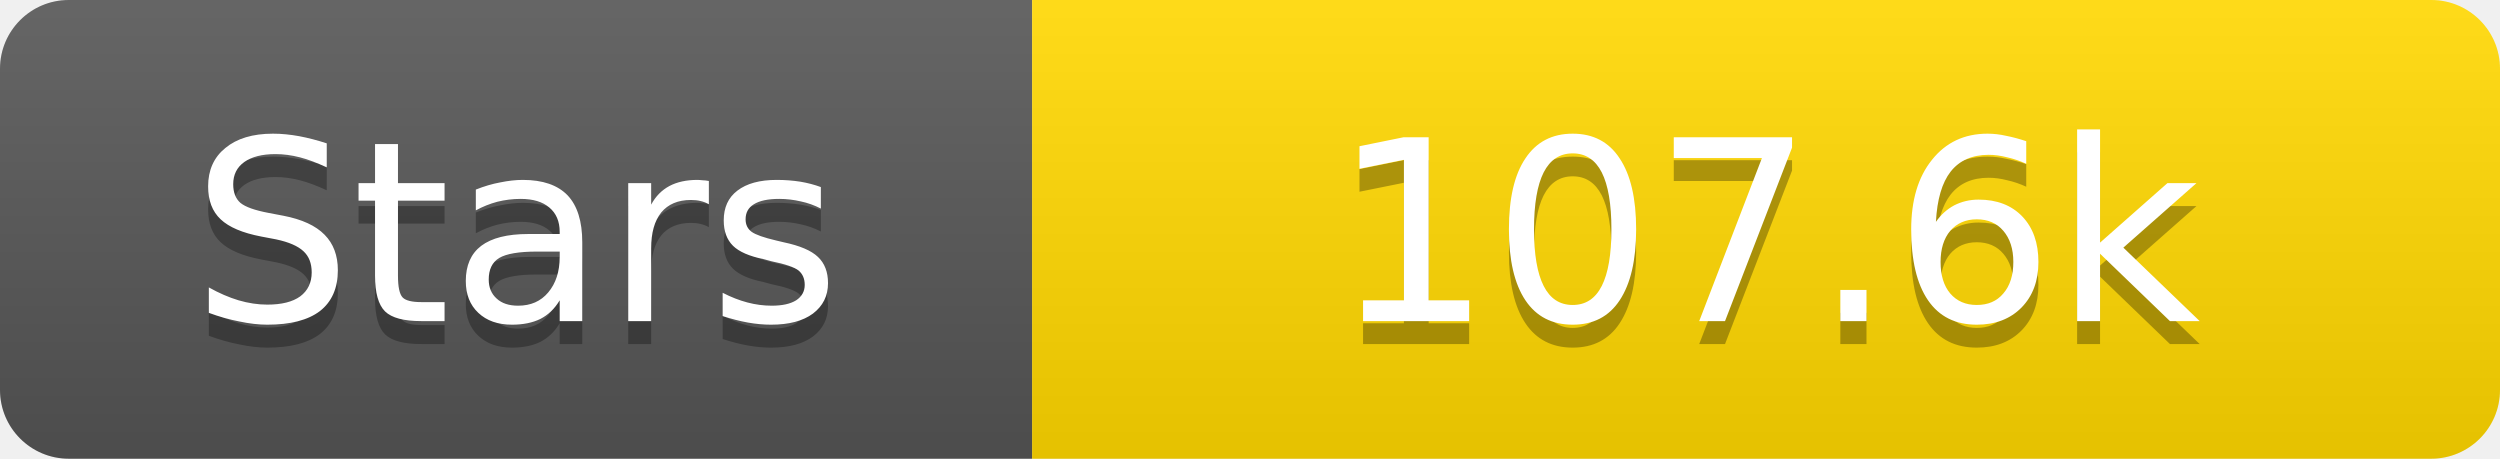
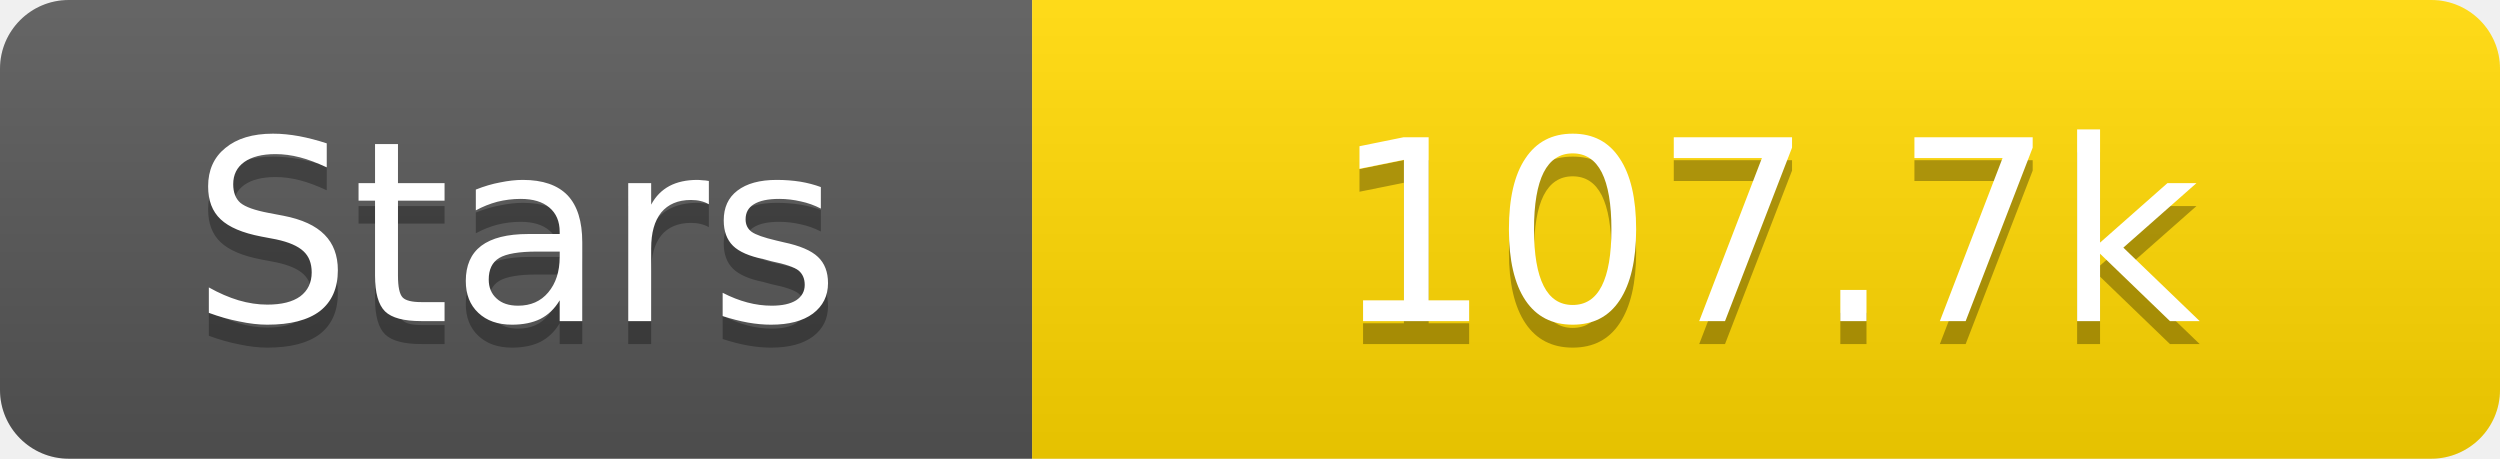
<svg xmlns="http://www.w3.org/2000/svg" width="109" height="20">
  <linearGradient id="s" x2="0" y2="100%">
    <stop offset="0" stop-color="#fff" stop-opacity=".1" />
    <stop offset="1" stop-opacity=".1" />
  </linearGradient>
  <clipPath id="r">
    <rect width="109" height="20" rx="3" fill="#fff" />
  </clipPath>
  <g clip-path="url(#r)">
    <rect width="45" height="20" fill="#555" />
    <rect x="45" width="64" height="20" fill="#ffd700" />
    <rect width="109" height="20" fill="url(#s)" />
  </g>
  <g fill="#fff" text-anchor="middle" font-family="Verdana,Geneva,DejaVu Sans,sans-serif" text-rendering="geometricPrecision" font-size="11">
    <text x="22.5" y="15" fill="#010101" fill-opacity=".3">Stars</text>
    <text x="22.5" y="14">Stars</text>
-     <text x="77.0" y="15" fill="#010101" fill-opacity=".3">107.6k</text>
-     <text x="77.0" y="14">107.6k</text>
+     <text x="77.0" y="15" fill="#010101" fill-opacity=".3">107.7k</text>
+     <text x="77.0" y="14">107.7k</text>
  </g>
</svg>
